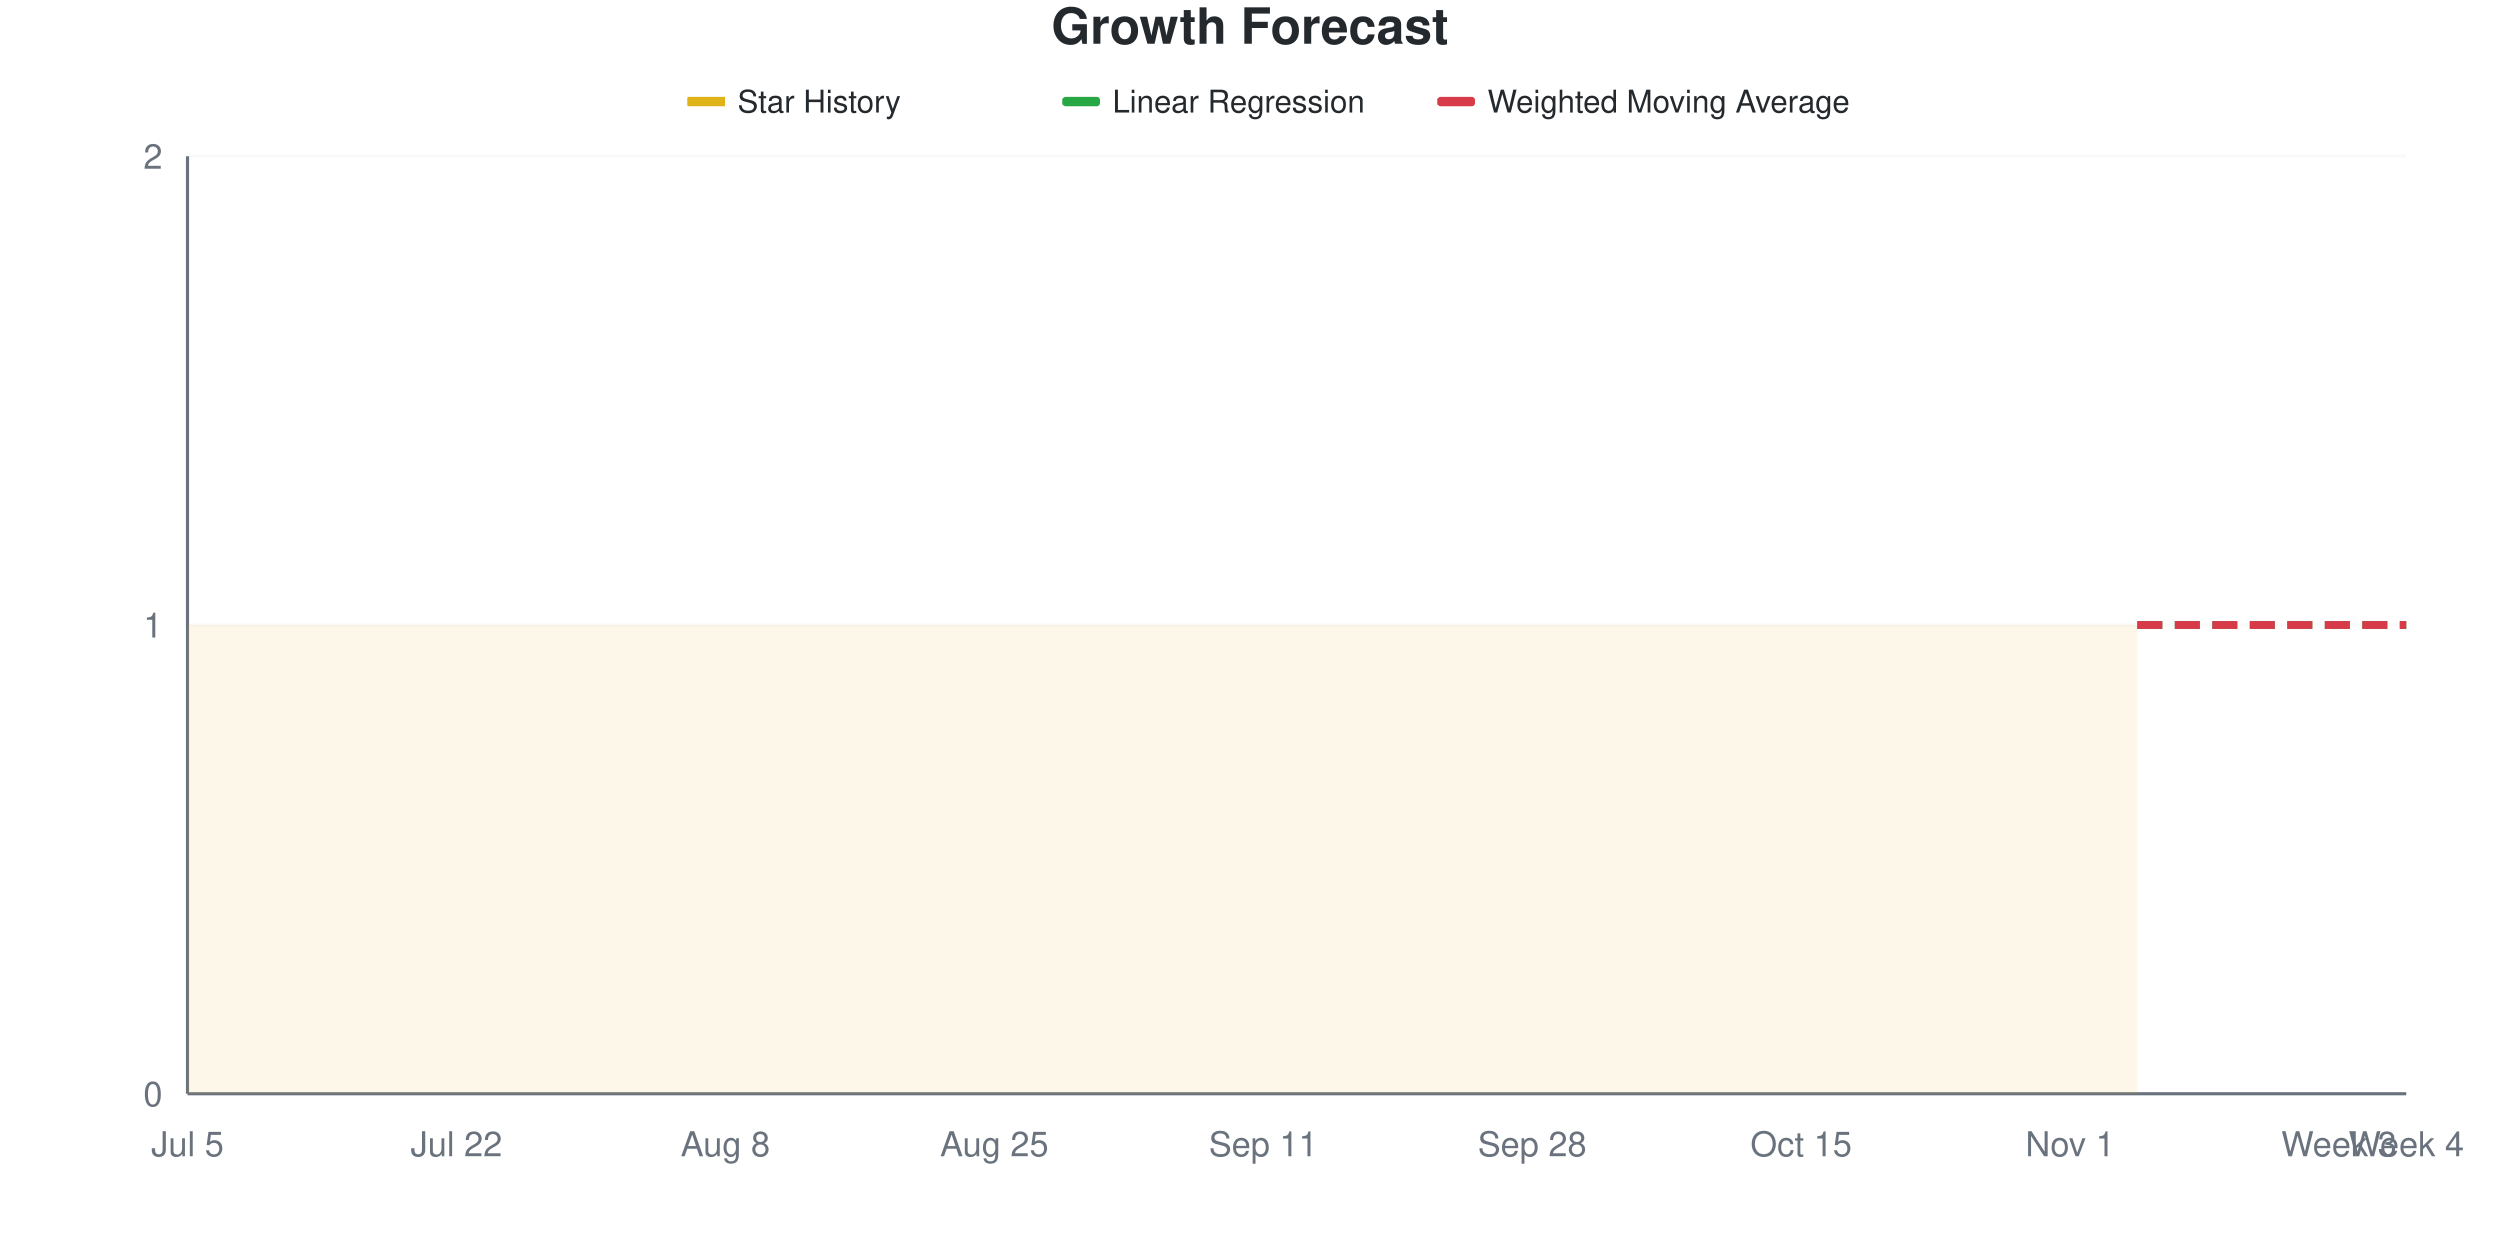
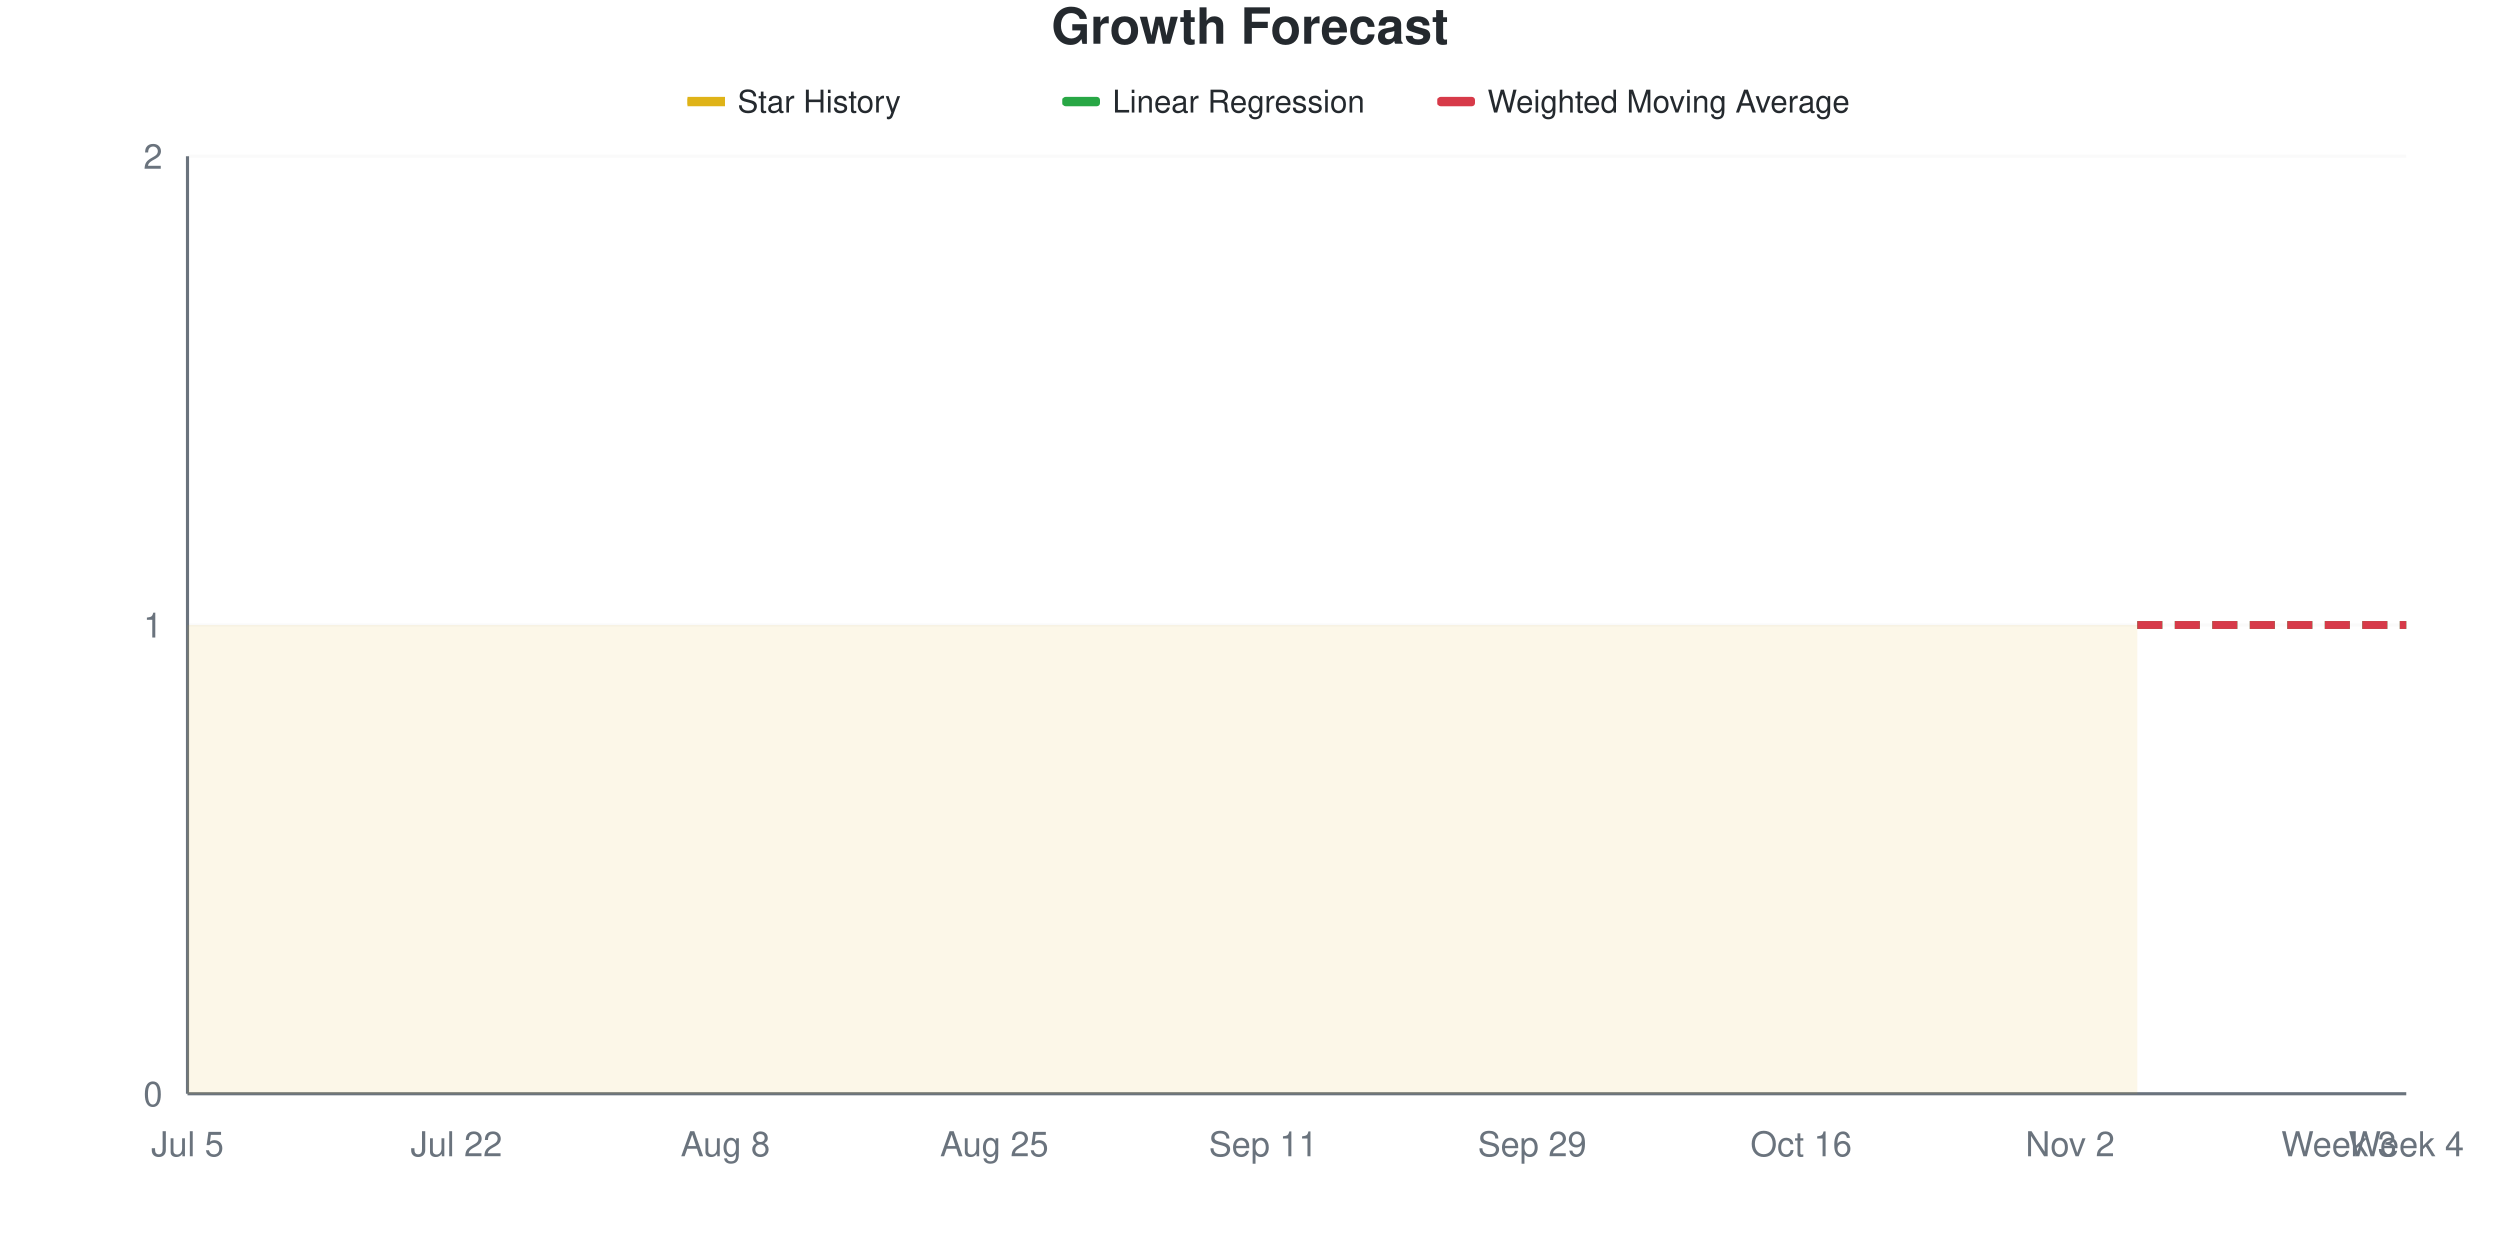
<svg xmlns="http://www.w3.org/2000/svg" viewBox="0 0 800 400" width="800" height="400">
  <style>
    @keyframes drawLine {
      to { stroke-dashoffset: 0; }
    }
    @keyframes fadeInPoint {
      from { opacity: 0; }
      to { opacity: 1; }
    }
    .data-line-0 {
      stroke-dasharray: 1161;
      stroke-dashoffset: 1161;
      animation: drawLine 2s ease-out forwards;
    }
    .data-point {
      opacity: 0;
      animation: fadeInPoint 0.5s ease-out forwards;
    }
    .chart-bg { fill: #fff; }
    .chart-text { fill: #24292e; }
    .chart-muted { fill: #6a737d; }
    .chart-grid { stroke: #eee; }
    .chart-axis { stroke: #6a737d; }
    @media (prefers-color-scheme: dark) {
      .chart-bg { fill: #0d1117; }
      .chart-text { fill: #e6edf3; }
      .chart-muted { fill: #8b949e; }
      .chart-grid { stroke: #21262d; }
      .chart-axis { stroke: #8b949e; }
    }
  </style>
  <rect width="800" height="400" class="chart-bg" />
  <text x="400" y="14" text-anchor="middle" class="chart-text" font-size="16" font-weight="bold" font-family="-apple-system, BlinkMacSystemFont, 'Segoe UI', Helvetica, Arial, sans-serif">Growth Forecast</text>
  <g class="legend">
    <rect x="220" y="31" width="12" height="3" fill="#dfb317" />
    <line x1="220" y1="32.5" x2="232" y2="32.5" stroke="#dfb317" stroke-width="2" />
    <text x="236" y="36" class="chart-text" font-size="10" font-family="-apple-system, BlinkMacSystemFont, 'Segoe UI', Helvetica, Arial, sans-serif">Star History</text>
    <rect x="340" y="31" width="12" height="3" fill="#28a745" rx="1" />
    <line x1="340" y1="32.5" x2="352" y2="32.5" stroke="#28a745" stroke-width="2" stroke-dasharray="4,2" />
    <text x="356" y="36" class="chart-text" font-size="10" font-family="-apple-system, BlinkMacSystemFont, 'Segoe UI', Helvetica, Arial, sans-serif">Linear Regression</text>
    <rect x="460" y="31" width="12" height="3" fill="#d73a49" rx="1" />
    <line x1="460" y1="32.5" x2="472" y2="32.5" stroke="#d73a49" stroke-width="2" stroke-dasharray="4,2" />
    <text x="476" y="36" class="chart-text" font-size="10" font-family="-apple-system, BlinkMacSystemFont, 'Segoe UI', Helvetica, Arial, sans-serif">Weighted Moving Average</text>
  </g>
  <g class="grid">
    <line x1="60" y1="350" x2="770" y2="350" class="chart-grid" stroke-opacity="0.3" />
    <text x="52" y="354" text-anchor="end" class="chart-muted" font-size="11" font-family="-apple-system, BlinkMacSystemFont, 'Segoe UI', Helvetica, Arial, sans-serif">0</text>
    <line x1="60" y1="200" x2="770" y2="200" class="chart-grid" stroke-opacity="0.3" />
    <text x="52" y="204" text-anchor="end" class="chart-muted" font-size="11" font-family="-apple-system, BlinkMacSystemFont, 'Segoe UI', Helvetica, Arial, sans-serif">1</text>
    <line x1="60" y1="50" x2="770" y2="50" class="chart-grid" stroke-opacity="0.3" />
    <text x="52" y="54" text-anchor="end" class="chart-muted" font-size="11" font-family="-apple-system, BlinkMacSystemFont, 'Segoe UI', Helvetica, Arial, sans-serif">2</text>
  </g>
  <g class="milestones">
    
  </g>
  <g class="x-axis">
    <text x="60" y="370" text-anchor="middle" class="chart-muted" font-size="11" font-family="-apple-system, BlinkMacSystemFont, 'Segoe UI', Helvetica, Arial, sans-serif">Jul 5</text>
    <text x="146.061" y="370" text-anchor="middle" class="chart-muted" font-size="11" font-family="-apple-system, BlinkMacSystemFont, 'Segoe UI', Helvetica, Arial, sans-serif">Jul 22</text>
    <text x="232.121" y="370" text-anchor="middle" class="chart-muted" font-size="11" font-family="-apple-system, BlinkMacSystemFont, 'Segoe UI', Helvetica, Arial, sans-serif">Aug 8</text>
    <text x="318.182" y="370" text-anchor="middle" class="chart-muted" font-size="11" font-family="-apple-system, BlinkMacSystemFont, 'Segoe UI', Helvetica, Arial, sans-serif">Aug 25</text>
    <text x="404.242" y="370" text-anchor="middle" class="chart-muted" font-size="11" font-family="-apple-system, BlinkMacSystemFont, 'Segoe UI', Helvetica, Arial, sans-serif">Sep 11</text>
-     <text x="490.303" y="370" text-anchor="middle" class="chart-muted" font-size="11" font-family="-apple-system, BlinkMacSystemFont, 'Segoe UI', Helvetica, Arial, sans-serif">Sep 28</text>
-     <text x="576.364" y="370" text-anchor="middle" class="chart-muted" font-size="11" font-family="-apple-system, BlinkMacSystemFont, 'Segoe UI', Helvetica, Arial, sans-serif">Oct 15</text>
-     <text x="662.424" y="370" text-anchor="middle" class="chart-muted" font-size="11" font-family="-apple-system, BlinkMacSystemFont, 'Segoe UI', Helvetica, Arial, sans-serif">Nov 1</text>
+     <text x="490.303" y="370" text-anchor="middle" class="chart-muted" font-size="11" font-family="-apple-system, BlinkMacSystemFont, 'Segoe UI', Helvetica, Arial, sans-serif">Sep 29</text>
+     <text x="576.364" y="370" text-anchor="middle" class="chart-muted" font-size="11" font-family="-apple-system, BlinkMacSystemFont, 'Segoe UI', Helvetica, Arial, sans-serif">Oct 16</text>
+     <text x="662.424" y="370" text-anchor="middle" class="chart-muted" font-size="11" font-family="-apple-system, BlinkMacSystemFont, 'Segoe UI', Helvetica, Arial, sans-serif">Nov 2</text>
    <text x="748.485" y="370" text-anchor="middle" class="chart-muted" font-size="11" font-family="-apple-system, BlinkMacSystemFont, 'Segoe UI', Helvetica, Arial, sans-serif">Week 3</text>
    <text x="770" y="370" text-anchor="middle" class="chart-muted" font-size="11" font-family="-apple-system, BlinkMacSystemFont, 'Segoe UI', Helvetica, Arial, sans-serif">Week 4</text>
  </g>
  <line x1="60" y1="50" x2="60" y2="350" class="chart-axis" stroke-width="1" />
  <line x1="60" y1="350" x2="770" y2="350" class="chart-axis" stroke-width="1" />
  <path d="M60,350 L60,200 C67.172,200 74.343,200 81.515,200 C88.687,200 95.859,200 103.03,200 C110.202,200 117.374,200 124.545,200 C131.717,200 138.889,200 146.061,200 C153.232,200 160.404,200 167.576,200 C174.747,200 181.919,200 189.091,200 C196.263,200 203.434,200 210.606,200 C217.778,200 224.949,200 232.121,200 C239.293,200 246.465,200 253.636,200 C260.808,200 267.98,200 275.152,200 C282.323,200 289.495,200 296.667,200 C303.838,200 311.01,200 318.182,200 C325.354,200 332.525,200 339.697,200 C346.869,200 354.04,200 361.212,200 C368.384,200 375.556,200 382.727,200 C389.899,200 397.071,200 404.242,200 C411.414,200 418.586,200 425.758,200 C432.929,200 440.101,200 447.273,200 C454.444,200 461.616,200 468.788,200 C475.96,200 483.131,200 490.303,200 C497.475,200 504.646,200 511.818,200 C518.99,200 526.162,200 533.333,200 C540.505,200 547.677,200 554.848,200 C562.02,200 569.192,200 576.364,200 C583.535,200 590.707,200 597.879,200 C605.051,200 612.222,200 619.394,200 C626.566,200 633.737,200 640.909,200 C648.081,200 655.253,200 662.424,200 C669.596,200 676.768,200 683.939,200 L683.939,350 L60,350 Z" fill="#dfb317" fill-opacity="0.1" />
  <path d="M60,350 L60,200 C67.172,200 74.343,200 81.515,200 C88.687,200 95.859,200 103.03,200 C110.202,200 117.374,200 124.545,200 C131.717,200 138.889,200 146.061,200 C153.232,200 160.404,200 167.576,200 C174.747,200 181.919,200 189.091,200 C196.263,200 203.434,200 210.606,200 C217.778,200 224.949,200 232.121,200 C239.293,200 246.465,200 253.636,200 C260.808,200 267.98,200 275.152,200 C282.323,200 289.495,200 296.667,200 C303.838,200 311.01,200 318.182,200 C325.354,200 332.525,200 339.697,200 C346.869,200 354.04,200 361.212,200 C368.384,200 375.556,200 382.727,200 C389.899,200 397.071,200 404.242,200 C411.414,200 418.586,200 425.758,200 C432.929,200 440.101,200 447.273,200 C454.444,200 461.616,200 468.788,200 C475.96,200 483.131,200 490.303,200 C497.475,200 504.646,200 511.818,200 C518.99,200 526.162,200 533.333,200 C540.505,200 547.677,200 554.848,200 C562.02,200 569.192,200 576.364,200 C583.535,200 590.707,200 597.879,200 C605.051,200 612.222,200 619.394,200 C626.566,200 633.737,200 640.909,200 C648.081,200 655.253,200 662.424,200 C669.596,200 676.768,200 683.939,200" fill="none" stroke="#dfb317" stroke-width="2.5" class="data-line-0" />
  <path d="M683.939,200 C691.111,200 698.283,200 705.455,200 C712.626,200 719.798,200 726.97,200 C734.141,200 741.313,200 748.485,200 C755.657,200 762.828,200 770,200" fill="none" stroke="#28a745" stroke-width="2.5" stroke-dasharray="8,4" />
  <path d="M683.939,200 C691.111,200 698.283,200 705.455,200 C712.626,200 719.798,200 726.97,200 C734.141,200 741.313,200 748.485,200 C755.657,200 762.828,200 770,200" fill="none" stroke="#d73a49" stroke-width="2.5" stroke-dasharray="8,4" />
  <g class="points">
    <circle cx="60" cy="200" r="4" fill="#dfb317" class="data-point" style="animation-delay: 1.50s" />
    <circle cx="81.515" cy="200" r="4" fill="#dfb317" class="data-point" style="animation-delay: 1.55s" />
    <circle cx="103.03" cy="200" r="4" fill="#dfb317" class="data-point" style="animation-delay: 1.60s" />
    <circle cx="124.545" cy="200" r="4" fill="#dfb317" class="data-point" style="animation-delay: 1.65s" />
    <circle cx="146.061" cy="200" r="4" fill="#dfb317" class="data-point" style="animation-delay: 1.70s" />
    <circle cx="167.576" cy="200" r="4" fill="#dfb317" class="data-point" style="animation-delay: 1.75s" />
    <circle cx="189.091" cy="200" r="4" fill="#dfb317" class="data-point" style="animation-delay: 1.80s" />
    <circle cx="210.606" cy="200" r="4" fill="#dfb317" class="data-point" style="animation-delay: 1.85s" />
    <circle cx="232.121" cy="200" r="4" fill="#dfb317" class="data-point" style="animation-delay: 1.90s" />
    <circle cx="253.636" cy="200" r="4" fill="#dfb317" class="data-point" style="animation-delay: 1.95s" />
    <circle cx="275.152" cy="200" r="4" fill="#dfb317" class="data-point" style="animation-delay: 2.00s" />
    <circle cx="296.667" cy="200" r="4" fill="#dfb317" class="data-point" style="animation-delay: 2.05s" />
    <circle cx="318.182" cy="200" r="4" fill="#dfb317" class="data-point" style="animation-delay: 2.10s" />
    <circle cx="339.697" cy="200" r="4" fill="#dfb317" class="data-point" style="animation-delay: 2.15s" />
    <circle cx="361.212" cy="200" r="4" fill="#dfb317" class="data-point" style="animation-delay: 2.20s" />
    <circle cx="382.727" cy="200" r="4" fill="#dfb317" class="data-point" style="animation-delay: 2.25s" />
    <circle cx="404.242" cy="200" r="4" fill="#dfb317" class="data-point" style="animation-delay: 2.30s" />
    <circle cx="425.758" cy="200" r="4" fill="#dfb317" class="data-point" style="animation-delay: 2.35s" />
    <circle cx="447.273" cy="200" r="4" fill="#dfb317" class="data-point" style="animation-delay: 2.40s" />
    <circle cx="468.788" cy="200" r="4" fill="#dfb317" class="data-point" style="animation-delay: 2.45s" />
    <circle cx="490.303" cy="200" r="4" fill="#dfb317" class="data-point" style="animation-delay: 2.50s" />
    <circle cx="511.818" cy="200" r="4" fill="#dfb317" class="data-point" style="animation-delay: 2.55s" />
    <circle cx="533.333" cy="200" r="4" fill="#dfb317" class="data-point" style="animation-delay: 2.60s" />
    <circle cx="554.848" cy="200" r="4" fill="#dfb317" class="data-point" style="animation-delay: 2.65s" />
    <circle cx="576.364" cy="200" r="4" fill="#dfb317" class="data-point" style="animation-delay: 2.70s" />
    <circle cx="597.879" cy="200" r="4" fill="#dfb317" class="data-point" style="animation-delay: 2.75s" />
    <circle cx="619.394" cy="200" r="4" fill="#dfb317" class="data-point" style="animation-delay: 2.80s" />
    <circle cx="640.909" cy="200" r="4" fill="#dfb317" class="data-point" style="animation-delay: 2.85s" />
    <circle cx="662.424" cy="200" r="4" fill="#dfb317" class="data-point" style="animation-delay: 2.90s" />
    <circle cx="683.939" cy="200" r="4" fill="#dfb317" class="data-point" style="animation-delay: 2.95s" />
  </g>
</svg>
